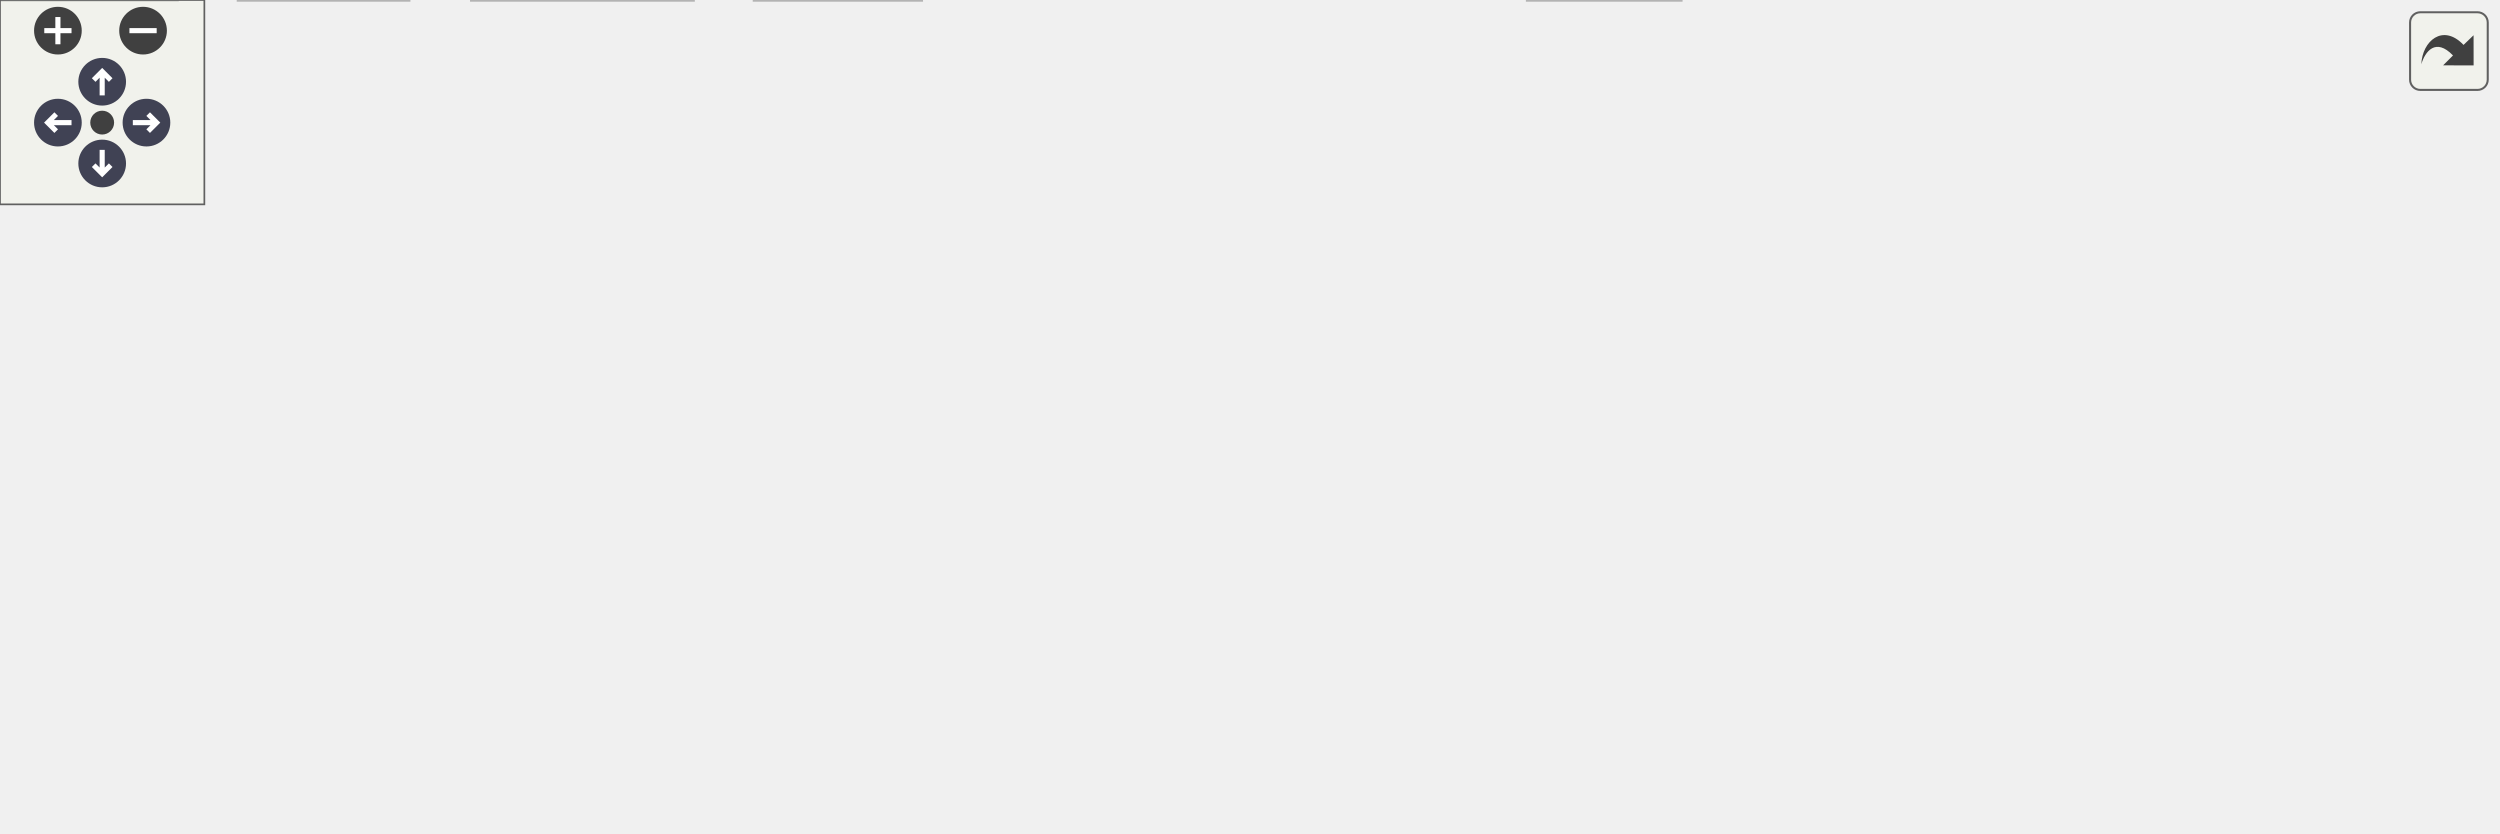
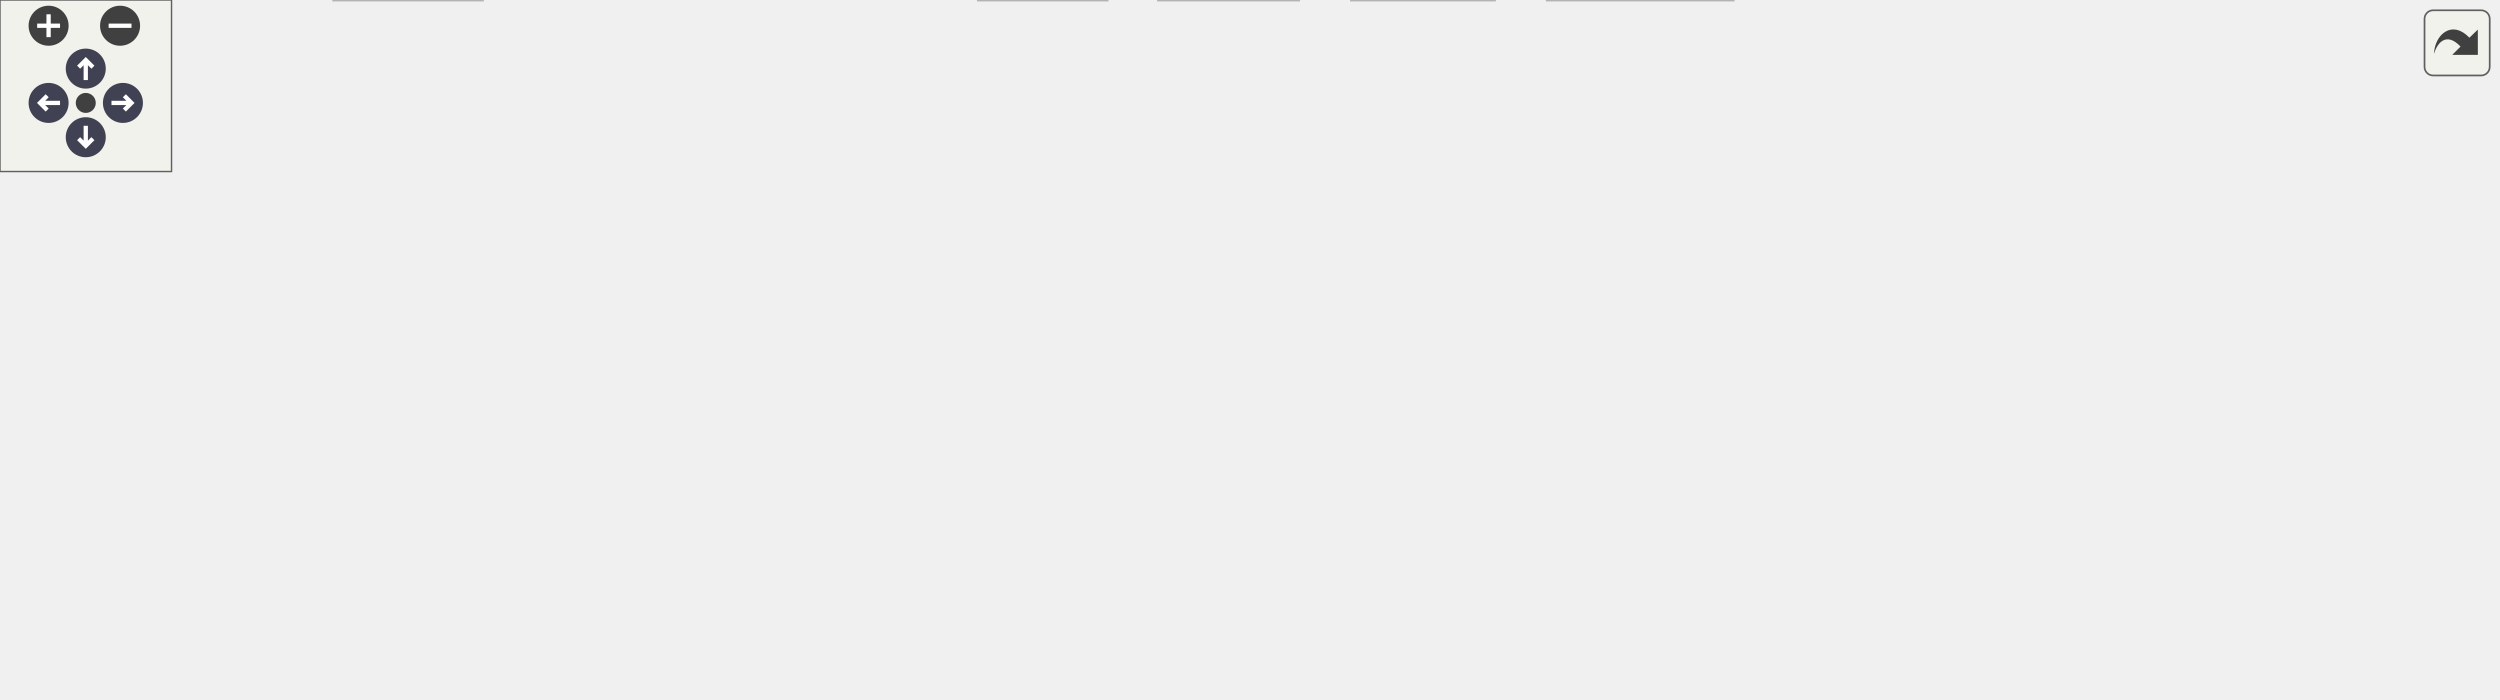
<svg xmlns="http://www.w3.org/2000/svg" xmlns:xlink="http://www.w3.org/1999/xlink" id="main" version="1.1" xml:space="preserve">
  <style type="text/css">
.node, .edge {opacity: 0.7;}
.node.selected, .edge.selected {opacity: 1;}
.edge:hover path { stroke: red; }
.edge:hover polygon { stroke: red; fill: red; }
</style>
  <defs>
    <circle id="rim" cx="0" cy="0" r="7" />
    <circle id="rim2" cx="0" cy="0" r="3.5" />
    <g id="zoomPlus">
      <use xlink:href="#rim" fill="#404040">
        <set attributeName="fill" to="#808080" begin="zoomplus.mouseover" end="zoomplus.mouseout" />
      </use>
      <path d="M-4,0h8M0,-4v8" fill="none" stroke="white" stroke-width="1.5" pointer-events="none" />
    </g>
    <g id="zoomMin">
      <use xlink:href="#rim" fill="#404040">
        <set attributeName="fill" to="#808080" begin="zoomminus.mouseover" end="zoomminus.mouseout" />
      </use>
      <path d="M-4,0h8" fill="none" stroke="white" stroke-width="1.5" pointer-events="none" />
    </g>
    <g id="arrowUp" transform="translate(30 24)">
      <use xlink:href="#rim" />
      <path pointer-events="none" fill="none" stroke="white" stroke-width="1.5" d="M0,-3.0v7 M-2.5,-0.5L0,-3.0L2.5,-0.5" />
    </g>
    <g id="arrowRight" transform="rotate(90) translate(36 -43)">
      <use xlink:href="#rim" />
      <path pointer-events="none" fill="none" stroke="white" stroke-width="1.5" d="M0,-3.0v7 M-2.5,-0.5L0,-3.0L2.5,-0.5" />
    </g>
    <g id="arrowDown" transform="rotate(180) translate(-30 -48)">
      <use xlink:href="#rim" />
      <path pointer-events="none" fill="none" stroke="white" stroke-width="1.5" d="M0,-3.0v7 M-2.5,-0.5L0,-3.0L2.5,-0.5" />
    </g>
    <g id="arrowLeft" transform="rotate(270) translate(-36 17)">
      <use xlink:href="#rim" />
      <path pointer-events="none" fill="none" stroke="white" stroke-width="1.5" d="M0,-3.0v7 M-2.5,-0.5L0,-3.0L2.5,-0.5" />
    </g>
    <g id="resetDef">
      <use xlink:href="#rim2" fill="#404040">
        <set attributeName="fill" to="#808080" begin="reset.mouseover" end="reset.mouseout" />
      </use>
    </g>
  </defs>
-   <svg id="graph" class="graph" data-view-width="741" data-view-height="192" data-section-id="dynsection-0">
+   <svg id="graph" class="graph" data-view-width="882" data-view-height="192" data-section-id="dynsection-0">
    <g id="viewport">
      <g id="Node000001" class="node">
        <g id="a_Node000001">
          <a xlink:title=" ">
-             <polygon fill="#999999" stroke="#666666" points="460.5,-184 401.5,-184 401.5,-165 460.5,-165 460.5,-184" />
-             <text text-anchor="middle" x="431" y="-172" font-family="Helvetica,sans-Serif" font-size="10.00">fe/sym.h</text>
+             <polygon fill="#999999" stroke="#666666" points="489.25,-184 430.25,-184 430.25,-165 489.25,-165 489.25,-184" />
+             <text text-anchor="middle" x="459.75" y="-172" font-family="Helvetica,sans-Serif" font-size="10.00">fe/sym.h</text>
          </a>
        </g>
      </g>
      <g id="Node000002" class="node">
        <g id="a_Node000002">
          <a xlink:title=" ">
-             <polygon fill="#e0e0e0" stroke="#999999" points="52,-19 0,-19 0,0 52,0 52,-19" />
-             <text text-anchor="middle" x="26" y="-7" font-family="Helvetica,sans-Serif" font-size="10.00">cassert</text>
+             <polygon fill="#e0e0e0" stroke="#999999" points="168.75,-19 116.75,-19 116.75,0 168.75,0 168.75,-19" />
+             <text text-anchor="middle" x="142.75" y="-7" font-family="Helvetica,sans-Serif" font-size="10.00">cassert</text>
          </a>
        </g>
      </g>
      <g id="edge1_Node000001_Node000002" class="edge">
        <g id="a_edge1_Node000001_Node000002">
          <a xlink:title=" ">
-             <path fill="none" stroke="#63b8ff" d="M401.32,-174.17C331.58,-174.15 155.36,-164.55 52,-74 38.99,-62.6 32.37,-43.71 29.08,-29.49" />
-             <polygon fill="#63b8ff" stroke="#63b8ff" points="32.45,-28.46 27.1,-19.32 25.58,-29.8 32.45,-28.46" />
+             <path fill="none" stroke="#63b8ff" d="M429.93,-171.66C337.75,-165.27 60.43,-140.75 6.75,-74 -22.75,-37.32 57.11,-20.78 106.67,-14.23" />
+             <polygon fill="#63b8ff" stroke="#63b8ff" points="107.25,-17.69 116.74,-12.98 106.39,-10.74 107.25,-17.69" />
          </a>
        </g>
      </g>
      <g id="Node000003" class="node">
        <g id="a_Node000003">
          <a xlink:title=" ">
-             <polygon fill="#e0e0e0" stroke="#999999" points="388.5,-129 359.5,-129 359.5,-110 388.5,-110 388.5,-129" />
-             <text text-anchor="middle" x="374" y="-117" font-family="Helvetica,sans-Serif" font-size="10.00">bit</text>
+             <polygon fill="#e0e0e0" stroke="#999999" points="385.25,-129 356.25,-129 356.25,-110 385.25,-110 385.25,-129" />
+             <text text-anchor="middle" x="370.75" y="-117" font-family="Helvetica,sans-Serif" font-size="10.00">bit</text>
          </a>
        </g>
      </g>
      <g id="edge2_Node000001_Node000003" class="edge">
        <g id="a_edge2_Node000001_Node000003">
          <a xlink:title=" ">
-             <path fill="none" stroke="#63b8ff" d="M421.84,-164.98C413.5,-157.23 400.97,-145.58 390.82,-136.14" />
-             <polygon fill="#63b8ff" stroke="#63b8ff" points="393.03,-133.42 383.32,-129.17 388.26,-138.54 393.03,-133.42" />
+             <path fill="none" stroke="#63b8ff" d="M445.45,-164.98C431.65,-156.77 410.51,-144.18 394.24,-134.49" />
+             <polygon fill="#63b8ff" stroke="#63b8ff" points="395.69,-131.28 385.31,-129.17 392.11,-137.29 395.69,-131.28" />
          </a>
        </g>
      </g>
      <g id="Node000004" class="node">
        <g id="a_Node000004">
          <a xlink:title=" ">
-             <polygon fill="#e0e0e0" stroke="#999999" points="455,-129 407,-129 407,-110 455,-110 455,-129" />
-             <text text-anchor="middle" x="431" y="-117" font-family="Helvetica,sans-Serif" font-size="10.00">iosfwd</text>
+             <polygon fill="#e0e0e0" stroke="#999999" points="451.75,-129 403.75,-129 403.75,-110 451.75,-110 451.75,-129" />
+             <text text-anchor="middle" x="427.75" y="-117" font-family="Helvetica,sans-Serif" font-size="10.00">iosfwd</text>
          </a>
        </g>
      </g>
      <g id="edge3_Node000001_Node000004" class="edge">
        <g id="a_edge3_Node000001_Node000004">
          <a xlink:title=" ">
-             <path fill="none" stroke="#63b8ff" d="M431,-164.75C431,-157.8 431,-147.85 431,-139.13" />
-             <polygon fill="#63b8ff" stroke="#63b8ff" points="434.5,-139.09 431,-129.09 427.5,-139.09 434.5,-139.09" />
+             <path fill="none" stroke="#63b8ff" d="M454.47,-164.75C450.04,-157.42 443.59,-146.73 438.13,-137.7" />
+             <polygon fill="#63b8ff" stroke="#63b8ff" points="441.1,-135.84 432.94,-129.09 435.11,-139.46 441.1,-135.84" />
          </a>
        </g>
      </g>
      <g id="Node000005" class="node">
        <g id="a_Node000005">
          <a xlink:title=" ">
-             <polygon fill="#e0e0e0" stroke="#999999" points="517,-129 473,-129 473,-110 517,-110 517,-129" />
-             <text text-anchor="middle" x="495" y="-117" font-family="Helvetica,sans-Serif" font-size="10.00">string</text>
+             <polygon fill="#e0e0e0" stroke="#999999" points="513.75,-129 469.75,-129 469.75,-110 513.75,-110 513.75,-129" />
+             <text text-anchor="middle" x="491.75" y="-117" font-family="Helvetica,sans-Serif" font-size="10.00">string</text>
          </a>
        </g>
      </g>
      <g id="edge4_Node000001_Node000005" class="edge">
        <g id="a_edge4_Node000001_Node000005">
          <a xlink:title=" ">
-             <path fill="none" stroke="#63b8ff" d="M441.28,-164.98C450.84,-157.07 465.28,-145.11 476.78,-135.58" />
-             <polygon fill="#63b8ff" stroke="#63b8ff" points="479.06,-138.24 484.53,-129.17 474.6,-132.85 479.06,-138.24" />
+             <path fill="none" stroke="#63b8ff" d="M465.04,-164.75C469.46,-157.42 475.92,-146.73 481.37,-137.7" />
+             <polygon fill="#63b8ff" stroke="#63b8ff" points="484.39,-139.46 486.57,-129.09 478.4,-135.84 484.39,-139.46" />
          </a>
        </g>
      </g>
      <g id="Node000006" class="node">
        <g id="a_Node000006">
          <a xlink:title=" ">
-             <polygon fill="#e0e0e0" stroke="#999999" points="628.5,-129 535.5,-129 535.5,-110 628.5,-110 628.5,-129" />
-             <text text-anchor="middle" x="582" y="-117" font-family="Helvetica,sans-Serif" font-size="10.00">unordered_map</text>
+             <polygon fill="#e0e0e0" stroke="#999999" points="625.25,-129 532.25,-129 532.25,-110 625.25,-110 625.25,-129" />
+             <text text-anchor="middle" x="578.75" y="-117" font-family="Helvetica,sans-Serif" font-size="10.00">unordered_map</text>
          </a>
        </g>
      </g>
      <g id="edge5_Node000001_Node000006" class="edge">
        <g id="a_edge5_Node000001_Node000006">
          <a xlink:title=" ">
-             <path fill="none" stroke="#63b8ff" d="M455.26,-164.98C480.32,-156.19 519.63,-142.39 547.83,-132.49" />
-             <polygon fill="#63b8ff" stroke="#63b8ff" points="549.02,-135.78 557.3,-129.17 546.7,-129.18 549.02,-135.78" />
+             <path fill="none" stroke="#63b8ff" d="M478.87,-164.98C498.1,-156.42 527.99,-143.11 550.06,-133.28" />
+             <polygon fill="#63b8ff" stroke="#63b8ff" points="551.57,-136.44 559.28,-129.17 548.73,-130.04 551.57,-136.44" />
          </a>
        </g>
      </g>
      <g id="Node000007" class="node">
        <g id="a_Node000007">
          <a xlink:title=" ">
-             <polygon fill="#e0e0e0" stroke="#999999" points="733,-129 647,-129 647,-110 733,-110 733,-129" />
-             <text text-anchor="middle" x="690" y="-117" font-family="Helvetica,sans-Serif" font-size="10.00">unordered_set</text>
+             <polygon fill="#e0e0e0" stroke="#999999" points="729.75,-129 643.75,-129 643.75,-110 729.75,-110 729.75,-129" />
+             <text text-anchor="middle" x="686.75" y="-117" font-family="Helvetica,sans-Serif" font-size="10.00">unordered_set</text>
          </a>
        </g>
      </g>
      <g id="edge6_Node000001_Node000007" class="edge">
        <g id="a_edge6_Node000001_Node000007">
          <a xlink:title=" ">
-             <path fill="none" stroke="#63b8ff" d="M460.71,-167.42C504.03,-158.56 585.13,-141.96 638.35,-131.07" />
-             <polygon fill="#63b8ff" stroke="#63b8ff" points="639.18,-134.47 648.27,-129.04 637.78,-127.61 639.18,-134.47" />
+             <path fill="none" stroke="#63b8ff" d="M489.43,-166.57C527.86,-157.6 595.27,-141.86 640.46,-131.31" />
+             <polygon fill="#63b8ff" stroke="#63b8ff" points="641.37,-134.69 650.31,-129.01 639.78,-127.87 641.37,-134.69" />
          </a>
        </g>
      </g>
      <g id="Node000008" class="node">
        <g id="a_Node000008">
          <a xlink:href="arena_8h.html" target="_top" xlink:title=" ">
-             <polygon fill="white" stroke="#666666" points="341,-129 275,-129 275,-110 341,-110 341,-129" />
-             <text text-anchor="middle" x="308" y="-117" font-family="Helvetica,sans-Serif" font-size="10.00">fe/arena.h</text>
+             <polygon fill="white" stroke="#666666" points="337.75,-129 271.75,-129 271.75,-110 337.75,-110 337.75,-129" />
+             <text text-anchor="middle" x="304.75" y="-117" font-family="Helvetica,sans-Serif" font-size="10.00">fe/arena.h</text>
          </a>
        </g>
      </g>
      <g id="edge7_Node000001_Node000008" class="edge">
        <g id="a_edge7_Node000001_Node000008">
          <a xlink:title=" ">
-             <path fill="none" stroke="#63b8ff" d="M411.24,-164.98C391.27,-156.38 360.2,-142.99 337.35,-133.15" />
-             <polygon fill="#63b8ff" stroke="#63b8ff" points="338.69,-129.91 328.12,-129.17 335.92,-136.34 338.69,-129.91" />
+             <path fill="none" stroke="#63b8ff" d="M434.85,-164.98C409.05,-156.16 368.53,-142.31 339.57,-132.41" />
+             <polygon fill="#63b8ff" stroke="#63b8ff" points="340.45,-129.01 329.85,-129.08 338.18,-135.63 340.45,-129.01" />
+           </a>
+         </g>
+       </g>
+       <g id="Node000020" class="node">
+         <g id="a_Node000020">
+           <a xlink:href="hash_8h.html" target="_top" xlink:title=" ">
+             <polygon fill="white" stroke="#666666" points="809.75,-129 747.75,-129 747.75,-110 809.75,-110 809.75,-129" />
+             <text text-anchor="middle" x="778.75" y="-117" font-family="Helvetica,sans-Serif" font-size="10.00">fe/hash.h</text>
+           </a>
+         </g>
+       </g>
+       <g id="edge21_Node000001_Node000020" class="edge">
+         <g id="a_edge21_Node000001_Node000020">
+           <a xlink:title=" ">
+             <path fill="none" stroke="#63b8ff" d="M489.57,-169.26C539,-162.11 641.25,-146.86 737.45,-129.17" />
+             <polygon fill="#63b8ff" stroke="#63b8ff" points="738.14,-132.6 747.34,-127.33 736.87,-125.71 738.14,-132.6" />
          </a>
        </g>
      </g>
      <g id="Node000009" class="node">
        <g id="a_Node000009">
          <a xlink:title=" ">
-             <polygon fill="#e0e0e0" stroke="#999999" points="211,-74 147,-74 147,-55 211,-55 211,-74" />
-             <text text-anchor="middle" x="179" y="-62" font-family="Helvetica,sans-Serif" font-size="10.00">algorithm</text>
+             <polygon fill="#e0e0e0" stroke="#999999" points="545.75,-74 481.75,-74 481.75,-55 545.75,-55 545.75,-74" />
+             <text text-anchor="middle" x="513.75" y="-62" font-family="Helvetica,sans-Serif" font-size="10.00">algorithm</text>
          </a>
        </g>
      </g>
      <g id="edge8_Node000008_Node000009" class="edge">
        <g id="a_edge8_Node000008_Node000009">
          <a xlink:title=" ">
-             <path fill="none" stroke="#63b8ff" d="M287.27,-109.98C266.24,-101.34 233.45,-87.87 209.46,-78.02" />
-             <polygon fill="#63b8ff" stroke="#63b8ff" points="210.68,-74.73 200.1,-74.17 208.02,-81.21 210.68,-74.73" />
+             <path fill="none" stroke="#63b8ff" d="M337.87,-110.1C374.08,-100.92 432.2,-86.18 471.63,-76.18" />
+             <polygon fill="#63b8ff" stroke="#63b8ff" points="472.64,-79.54 481.48,-73.68 470.92,-72.75 472.64,-79.54" />
          </a>
        </g>
      </g>
      <g id="Node000010" class="node">
        <g id="a_Node000010">
          <a xlink:title=" ">
-             <polygon fill="#e0e0e0" stroke="#999999" points="261,-74 229,-74 229,-55 261,-55 261,-74" />
-             <text text-anchor="middle" x="245" y="-62" font-family="Helvetica,sans-Serif" font-size="10.00">list</text>
+             <polygon fill="#e0e0e0" stroke="#999999" points="595.75,-74 563.75,-74 563.75,-55 595.75,-55 595.75,-74" />
+             <text text-anchor="middle" x="579.75" y="-62" font-family="Helvetica,sans-Serif" font-size="10.00">list</text>
          </a>
        </g>
      </g>
      <g id="edge9_Node000008_Node000010" class="edge">
        <g id="a_edge9_Node000008_Node000010">
          <a xlink:title=" ">
-             <path fill="none" stroke="#63b8ff" d="M297.88,-109.98C288.56,-102.15 274.53,-90.34 263.26,-80.86" />
-             <polygon fill="#63b8ff" stroke="#63b8ff" points="265.21,-77.93 255.31,-74.17 260.71,-83.29 265.21,-77.93" />
+             <path fill="none" stroke="#63b8ff" d="M338.21,-111.64C341.09,-111.08 343.97,-110.52 346.75,-110 435.9,-93.27 462.11,-96.9 554.02,-73.83" />
+             <polygon fill="#63b8ff" stroke="#63b8ff" points="554.9,-77.22 563.73,-71.36 553.17,-70.44 554.9,-77.22" />
          </a>
        </g>
      </g>
      <g id="Node000011" class="node">
        <g id="a_Node000011">
          <a xlink:title=" ">
-             <polygon fill="#e0e0e0" stroke="#999999" points="337,-74 279,-74 279,-55 337,-55 337,-74" />
-             <text text-anchor="middle" x="308" y="-62" font-family="Helvetica,sans-Serif" font-size="10.00">memory</text>
+             <polygon fill="#e0e0e0" stroke="#999999" points="73.75,-74 15.75,-74 15.75,-55 73.75,-55 73.75,-74" />
+             <text text-anchor="middle" x="44.75" y="-62" font-family="Helvetica,sans-Serif" font-size="10.00">memory</text>
          </a>
        </g>
      </g>
      <g id="edge10_Node000008_Node000011" class="edge">
        <g id="a_edge10_Node000008_Node000011">
          <a xlink:title=" ">
-             <path fill="none" stroke="#63b8ff" d="M308,-109.75C308,-102.8 308,-92.85 308,-84.13" />
-             <polygon fill="#63b8ff" stroke="#63b8ff" points="311.5,-84.09 308,-74.09 304.5,-84.09 311.5,-84.09" />
+             <path fill="none" stroke="#63b8ff" d="M271.61,-112.09C230.04,-104.01 156.34,-89.5 83.58,-74.14" />
+             <polygon fill="#63b8ff" stroke="#63b8ff" points="84.29,-70.71 73.78,-72.06 82.84,-77.56 84.29,-70.71" />
          </a>
        </g>
      </g>
      <g id="Node000012" class="node">
        <g id="a_Node000012">
          <a xlink:title=" ">
-             <polygon fill="#e0e0e0" stroke="#999999" points="460.5,-74 355.5,-74 355.5,-55 460.5,-55 460.5,-74" />
-             <text text-anchor="middle" x="408" y="-62" font-family="Helvetica,sans-Serif" font-size="10.00">memory_resource</text>
+             <polygon fill="#e0e0e0" stroke="#999999" points="197.25,-74 92.25,-74 92.25,-55 197.25,-55 197.25,-74" />
+             <text text-anchor="middle" x="144.75" y="-62" font-family="Helvetica,sans-Serif" font-size="10.00">memory_resource</text>
          </a>
        </g>
      </g>
      <g id="edge11_Node000008_Node000012" class="edge">
        <g id="a_edge11_Node000008_Node000012">
          <a xlink:title=" ">
-             <path fill="none" stroke="#63b8ff" d="M324.07,-109.98C339.86,-101.61 364.22,-88.7 382.63,-78.95" />
-             <polygon fill="#63b8ff" stroke="#63b8ff" points="384.44,-81.95 391.64,-74.17 381.17,-75.76 384.44,-81.95" />
+             <path fill="none" stroke="#63b8ff" d="M279.05,-109.98C252.3,-101.13 210.22,-87.19 180.3,-77.28" />
+             <polygon fill="#63b8ff" stroke="#63b8ff" points="181.25,-73.9 170.66,-74.08 179.05,-80.55 181.25,-73.9" />
          </a>
        </g>
      </g>
      <g id="Node000013" class="node">
        <g id="a_Node000013">
          <a xlink:title=" ">
-             <polygon fill="#e0e0e0" stroke="#999999" points="515.5,-74 478.5,-74 478.5,-55 515.5,-55 515.5,-74" />
-             <text text-anchor="middle" x="497" y="-62" font-family="Helvetica,sans-Serif" font-size="10.00">new</text>
+             <polygon fill="#e0e0e0" stroke="#999999" points="252.25,-74 215.25,-74 215.25,-55 252.25,-55 252.25,-74" />
+             <text text-anchor="middle" x="233.75" y="-62" font-family="Helvetica,sans-Serif" font-size="10.00">new</text>
          </a>
        </g>
      </g>
      <g id="edge12_Node000008_Node000013" class="edge">
        <g id="a_edge12_Node000008_Node000013">
          <a xlink:title=" ">
-             <path fill="none" stroke="#63b8ff" d="M340.37,-109.98C371.16,-101.8 419,-88.88 468.79,-74.28" />
-             <polygon fill="#63b8ff" stroke="#63b8ff" points="469.83,-77.63 478.44,-71.44 467.85,-70.91 469.83,-77.63" />
+             <path fill="none" stroke="#63b8ff" d="M293.34,-109.98C282.64,-102 266.41,-89.88 253.59,-80.31" />
+             <polygon fill="#63b8ff" stroke="#63b8ff" points="255.47,-77.35 245.37,-74.17 251.29,-82.96 255.47,-77.35" />
          </a>
        </g>
      </g>
      <g id="Node000014" class="node">
        <g id="a_Node000014">
          <a xlink:title=" ">
-             <polygon fill="#e0e0e0" stroke="#999999" points="602.5,-74 533.5,-74 533.5,-55 602.5,-55 602.5,-74" />
-             <text text-anchor="middle" x="568" y="-62" font-family="Helvetica,sans-Serif" font-size="10.00">type_traits</text>
+             <polygon fill="#e0e0e0" stroke="#999999" points="339.25,-74 270.25,-74 270.25,-55 339.25,-55 339.25,-74" />
+             <text text-anchor="middle" x="304.75" y="-62" font-family="Helvetica,sans-Serif" font-size="10.00">type_traits</text>
          </a>
        </g>
      </g>
      <g id="edge13_Node000008_Node000014" class="edge">
        <g id="a_edge13_Node000008_Node000014">
          <a xlink:title=" ">
-             <path fill="none" stroke="#63b8ff" d="M341.19,-111.73C387.53,-102.29 471.71,-85.13 523.45,-74.58" />
-             <polygon fill="#63b8ff" stroke="#63b8ff" points="524.25,-77.99 533.35,-72.56 522.85,-71.13 524.25,-77.99" />
+             <path fill="none" stroke="#63b8ff" d="M304.75,-109.75C304.75,-102.8 304.75,-92.85 304.75,-84.13" />
+             <polygon fill="#63b8ff" stroke="#63b8ff" points="308.25,-84.09 304.75,-74.09 301.25,-84.09 308.25,-84.09" />
          </a>
        </g>
      </g>
      <g id="Node000015" class="node">
        <g id="a_Node000015">
          <a xlink:title=" ">
-             <polygon fill="#e0e0e0" stroke="#999999" points="493.5,-19 448.5,-19 448.5,0 493.5,0 493.5,-19" />
-             <text text-anchor="middle" x="471" y="-7" font-family="Helvetica,sans-Serif" font-size="10.00">utility</text>
+             <polygon fill="#e0e0e0" stroke="#999999" points="387.25,-19 342.25,-19 342.25,0 387.25,0 387.25,-19" />
+             <text text-anchor="middle" x="364.75" y="-7" font-family="Helvetica,sans-Serif" font-size="10.00">utility</text>
          </a>
        </g>
      </g>
      <g id="edge14_Node000008_Node000015" class="edge">
        <g id="a_edge14_Node000008_Node000015">
          <a xlink:title=" ">
-             <path fill="none" stroke="#63b8ff" d="M341.3,-111.72C344.57,-111.11 347.85,-110.53 351,-110 408.74,-100.32 573.53,-118.14 612,-74 644.92,-36.23 554.89,-19.78 503.69,-13.64" />
-             <polygon fill="#63b8ff" stroke="#63b8ff" points="504.04,-10.16 493.71,-12.51 503.26,-17.11 504.04,-10.16" />
+             <path fill="none" stroke="#63b8ff" d="M315.91,-109.79C325.7,-101.58 339.6,-88.4 347.75,-74 355.58,-60.17 359.92,-42.6 362.25,-29.45" />
+             <polygon fill="#63b8ff" stroke="#63b8ff" points="365.76,-29.66 363.82,-19.24 358.84,-28.59 365.76,-29.66" />
          </a>
        </g>
      </g>
      <g id="Node000016" class="node">
        <g id="a_Node000016">
          <a xlink:href="assert_8h.html" target="_top" xlink:title=" ">
-             <polygon fill="white" stroke="#666666" points="129,-74 61,-74 61,-55 129,-55 129,-74" />
-             <text text-anchor="middle" x="95" y="-62" font-family="Helvetica,sans-Serif" font-size="10.00">fe/assert.h</text>
+             <polygon fill="white" stroke="#666666" points="463.75,-74 395.75,-74 395.75,-55 463.75,-55 463.75,-74" />
+             <text text-anchor="middle" x="429.75" y="-62" font-family="Helvetica,sans-Serif" font-size="10.00">fe/assert.h</text>
          </a>
        </g>
      </g>
      <g id="edge15_Node000008_Node000016" class="edge">
        <g id="a_edge15_Node000008_Node000016">
          <a xlink:title=" ">
-             <path fill="none" stroke="#63b8ff" d="M274.72,-110.22C238.15,-101.12 179.27,-86.47 138.93,-76.43" />
-             <polygon fill="#63b8ff" stroke="#63b8ff" points="139.65,-73 129.1,-73.99 137.96,-79.8 139.65,-73" />
+             <path fill="none" stroke="#63b8ff" d="M324.84,-109.98C345.13,-101.38 376.71,-87.99 399.92,-78.15" />
+             <polygon fill="#63b8ff" stroke="#63b8ff" points="401.46,-81.3 409.3,-74.17 398.73,-74.85 401.46,-81.3" />
          </a>
        </g>
      </g>
      <g id="edge16_Node000016_Node000002" class="edge">
        <g id="a_edge16_Node000016_Node000002">
          <a xlink:title=" ">
-             <path fill="none" stroke="#63b8ff" d="M83.91,-54.98C73.51,-47 57.74,-34.88 45.28,-25.31" />
-             <polygon fill="#63b8ff" stroke="#63b8ff" points="47.35,-22.49 37.29,-19.17 43.09,-28.04 47.35,-22.49" />
+             <path fill="none" stroke="#63b8ff" d="M395.7,-57.21C341.3,-47.17 235.23,-27.58 179.29,-17.25" />
+             <polygon fill="#63b8ff" stroke="#63b8ff" points="179.6,-13.75 169.13,-15.37 178.33,-20.63 179.6,-13.75" />
          </a>
        </g>
      </g>
      <g id="edge20_Node000016_Node000015" class="edge">
        <g id="a_edge20_Node000016_Node000015">
          <a xlink:title=" ">
-             <path fill="none" stroke="#63b8ff" d="M129.23,-56.53C132.19,-55.99 135.15,-55.47 138,-55 247.65,-36.85 378.57,-21.07 438.34,-14.18" />
-             <polygon fill="#63b8ff" stroke="#63b8ff" points="438.78,-17.65 448.32,-13.04 437.98,-10.7 438.78,-17.65" />
+             <path fill="none" stroke="#63b8ff" d="M419.31,-54.98C409.61,-47.07 394.94,-35.11 383.25,-25.58" />
+             <polygon fill="#63b8ff" stroke="#63b8ff" points="385.35,-22.78 375.39,-19.17 380.92,-28.2 385.35,-22.78" />
          </a>
        </g>
      </g>
      <g id="Node000017" class="node">
        <g id="a_Node000017">
          <a xlink:title=" ">
-             <polygon fill="#e0e0e0" stroke="#999999" points="270.5,-19 221.5,-19 221.5,0 270.5,0 270.5,-19" />
-             <text text-anchor="middle" x="246" y="-7" font-family="Helvetica,sans-Serif" font-size="10.00">cstdlib</text>
+             <polygon fill="#e0e0e0" stroke="#999999" points="454.25,-19 405.25,-19 405.25,0 454.25,0 454.25,-19" />
+             <text text-anchor="middle" x="429.75" y="-7" font-family="Helvetica,sans-Serif" font-size="10.00">cstdlib</text>
          </a>
        </g>
      </g>
      <g id="edge17_Node000016_Node000017" class="edge">
        <g id="a_edge17_Node000016_Node000017">
          <a xlink:title=" ">
-             <path fill="none" stroke="#63b8ff" d="M119.26,-54.98C144.32,-46.19 183.63,-32.39 211.83,-22.49" />
-             <polygon fill="#63b8ff" stroke="#63b8ff" points="213.02,-25.78 221.3,-19.17 210.7,-19.18 213.02,-25.78" />
+             <path fill="none" stroke="#63b8ff" d="M429.75,-54.75C429.75,-47.8 429.75,-37.85 429.75,-29.13" />
+             <polygon fill="#63b8ff" stroke="#63b8ff" points="433.25,-29.09 429.75,-19.09 426.25,-29.09 433.25,-29.09" />
          </a>
        </g>
      </g>
      <g id="Node000018" class="node">
        <g id="a_Node000018">
          <a xlink:title=" ">
-             <polygon fill="#e0e0e0" stroke="#999999" points="120,-19 70,-19 70,0 120,0 120,-19" />
-             <text text-anchor="middle" x="95" y="-7" font-family="Helvetica,sans-Serif" font-size="10.00">format</text>
+             <polygon fill="#e0e0e0" stroke="#999999" points="522.75,-19 472.75,-19 472.75,0 522.75,0 522.75,-19" />
+             <text text-anchor="middle" x="497.75" y="-7" font-family="Helvetica,sans-Serif" font-size="10.00">format</text>
          </a>
        </g>
      </g>
      <g id="edge18_Node000016_Node000018" class="edge">
        <g id="a_edge18_Node000016_Node000018">
          <a xlink:title=" ">
-             <path fill="none" stroke="#63b8ff" d="M95,-54.75C95,-47.8 95,-37.85 95,-29.13" />
-             <polygon fill="#63b8ff" stroke="#63b8ff" points="98.5,-29.09 95,-19.09 91.5,-29.09 98.5,-29.09" />
+             <path fill="none" stroke="#63b8ff" d="M440.68,-54.98C450.83,-47.07 466.17,-35.11 478.4,-25.58" />
+             <polygon fill="#63b8ff" stroke="#63b8ff" points="480.89,-28.08 486.63,-19.17 476.59,-22.56 480.89,-28.08" />
          </a>
        </g>
      </g>
      <g id="Node000019" class="node">
        <g id="a_Node000019">
          <a xlink:title=" ">
-             <polygon fill="#e0e0e0" stroke="#999999" points="203.5,-19 138.5,-19 138.5,0 203.5,0 203.5,-19" />
-             <text text-anchor="middle" x="171" y="-7" font-family="Helvetica,sans-Serif" font-size="10.00">stdexcept</text>
+             <polygon fill="#e0e0e0" stroke="#999999" points="606.25,-19 541.25,-19 541.25,0 606.25,0 606.25,-19" />
+             <text text-anchor="middle" x="573.75" y="-7" font-family="Helvetica,sans-Serif" font-size="10.00">stdexcept</text>
          </a>
        </g>
      </g>
      <g id="edge19_Node000016_Node000019" class="edge">
        <g id="a_edge19_Node000016_Node000019">
          <a xlink:title=" ">
-             <path fill="none" stroke="#63b8ff" d="M107.21,-54.98C118.78,-46.92 136.38,-34.65 150.16,-25.03" />
-             <polygon fill="#63b8ff" stroke="#63b8ff" points="152.37,-27.76 158.57,-19.17 148.36,-22.02 152.37,-27.76" />
+             <path fill="none" stroke="#63b8ff" d="M452.89,-54.98C476.58,-46.27 513.62,-32.63 540.46,-22.75" />
+             <polygon fill="#63b8ff" stroke="#63b8ff" points="542.02,-25.91 550.2,-19.17 539.6,-19.34 542.02,-25.91" />
+           </a>
+         </g>
+       </g>
+       <g id="Node000021" class="node">
+         <g id="a_Node000021">
+           <a xlink:title=" ">
+             <polygon fill="#e0e0e0" stroke="#999999" points="733.75,-74 673.75,-74 673.75,-55 733.75,-55 733.75,-74" />
+             <text text-anchor="middle" x="703.75" y="-62" font-family="Helvetica,sans-Serif" font-size="10.00">concepts</text>
+           </a>
+         </g>
+       </g>
+       <g id="edge22_Node000020_Node000021" class="edge">
+         <g id="a_edge22_Node000020_Node000021">
+           <a xlink:title=" ">
+             <path fill="none" stroke="#63b8ff" d="M766.7,-109.98C755.29,-101.92 737.92,-89.65 724.32,-80.03" />
+             <polygon fill="#63b8ff" stroke="#63b8ff" points="726.21,-77.08 716.02,-74.17 722.17,-82.8 726.21,-77.08" />
+           </a>
+         </g>
+       </g>
+       <g id="Node000022" class="node">
+         <g id="a_Node000022">
+           <a xlink:title=" ">
+             <polygon fill="#e0e0e0" stroke="#999999" points="805.25,-74 752.25,-74 752.25,-55 805.25,-55 805.25,-74" />
+             <text text-anchor="middle" x="778.75" y="-62" font-family="Helvetica,sans-Serif" font-size="10.00">cstddef</text>
+           </a>
+         </g>
+       </g>
+       <g id="edge23_Node000020_Node000022" class="edge">
+         <g id="a_edge23_Node000020_Node000022">
+           <a xlink:title=" ">
+             <path fill="none" stroke="#63b8ff" d="M778.75,-109.75C778.75,-102.8 778.75,-92.85 778.75,-84.13" />
+             <polygon fill="#63b8ff" stroke="#63b8ff" points="782.25,-84.09 778.75,-74.09 775.25,-84.09 782.25,-84.09" />
+           </a>
+         </g>
+       </g>
+       <g id="Node000023" class="node">
+         <g id="a_Node000023">
+           <a xlink:title=" ">
+             <polygon fill="#e0e0e0" stroke="#999999" points="873.75,-74 823.75,-74 823.75,-55 873.75,-55 873.75,-74" />
+             <text text-anchor="middle" x="848.75" y="-62" font-family="Helvetica,sans-Serif" font-size="10.00">cstdint</text>
+           </a>
+         </g>
+       </g>
+       <g id="edge24_Node000020_Node000023" class="edge">
+         <g id="a_edge24_Node000020_Node000023">
+           <a xlink:title=" ">
+             <path fill="none" stroke="#63b8ff" d="M790,-109.98C800.55,-102 816.55,-89.88 829.19,-80.31" />
+             <polygon fill="#63b8ff" stroke="#63b8ff" points="831.44,-83 837.3,-74.17 827.22,-77.42 831.44,-83" />
          </a>
        </g>
      </g>
    </g>
  </svg>
  <g id="navigator" transform="translate(0 0)" fill="#404254">
    <rect fill="#f2f5e9" fill-opacity="0.5" stroke="#606060" stroke-width=".5" x="0" y="0" width="60" height="60" />
    <use id="zoomplus" xlink:href="#zoomPlus" x="17" y="9" data-zoom="in" />
    <use id="zoomminus" xlink:href="#zoomMin" x="42" y="9" data-zoom="out" />
    <use id="reset" xlink:href="#resetDef" x="30" y="36" data-reset="true" />
    <use id="arrowup" xlink:href="#arrowUp" x="0" y="0" data-pan-x="0" data-pan-y="-1" />
    <use id="arrowright" xlink:href="#arrowRight" x="0" y="0" data-pan-x="1" data-pan-y="0" />
    <use id="arrowdown" xlink:href="#arrowDown" x="0" y="0" data-pan-x="0" data-pan-y="1" />
    <use id="arrowleft" xlink:href="#arrowLeft" x="0" y="0" data-pan-x="-1" data-pan-y="0" />
  </g>
  <svg viewBox="0 0 15 15" width="100%" height="30px" preserveAspectRatio="xMaxYMin meet">
    <g id="arrow_out" transform="scale(0.3 0.3)">
      <a xlink:href="sym_8h__incl_org.svg" target="_base">
        <rect id="button" ry="5" rx="5" y="6" x="6" height="38" width="38" fill="#f2f5e9" fill-opacity="0.5" stroke="#606060" stroke-width="1.0" />
        <path id="arrow" d="M 11.5,31.437 C 11.94,20.098 22.043,11.323 32.159,21.979 L 37.069,17.246 C 37.069,17.246 37.088,32 37.088,32 L 22.16,31.978 C 22.16,31.978 26.998,27.14 26.998,27.14 C 18.529,18.264 13.292,25.23 11.5,31.437 z" style="fill:#404040;" />
      </a>
    </g>
  </svg>
  <style type="text/css">

[data-mouse-over-selected='false'] { opacity: 0.7; }
[data-mouse-over-selected='true']  { opacity: 1.0; }

</style>
</svg>
